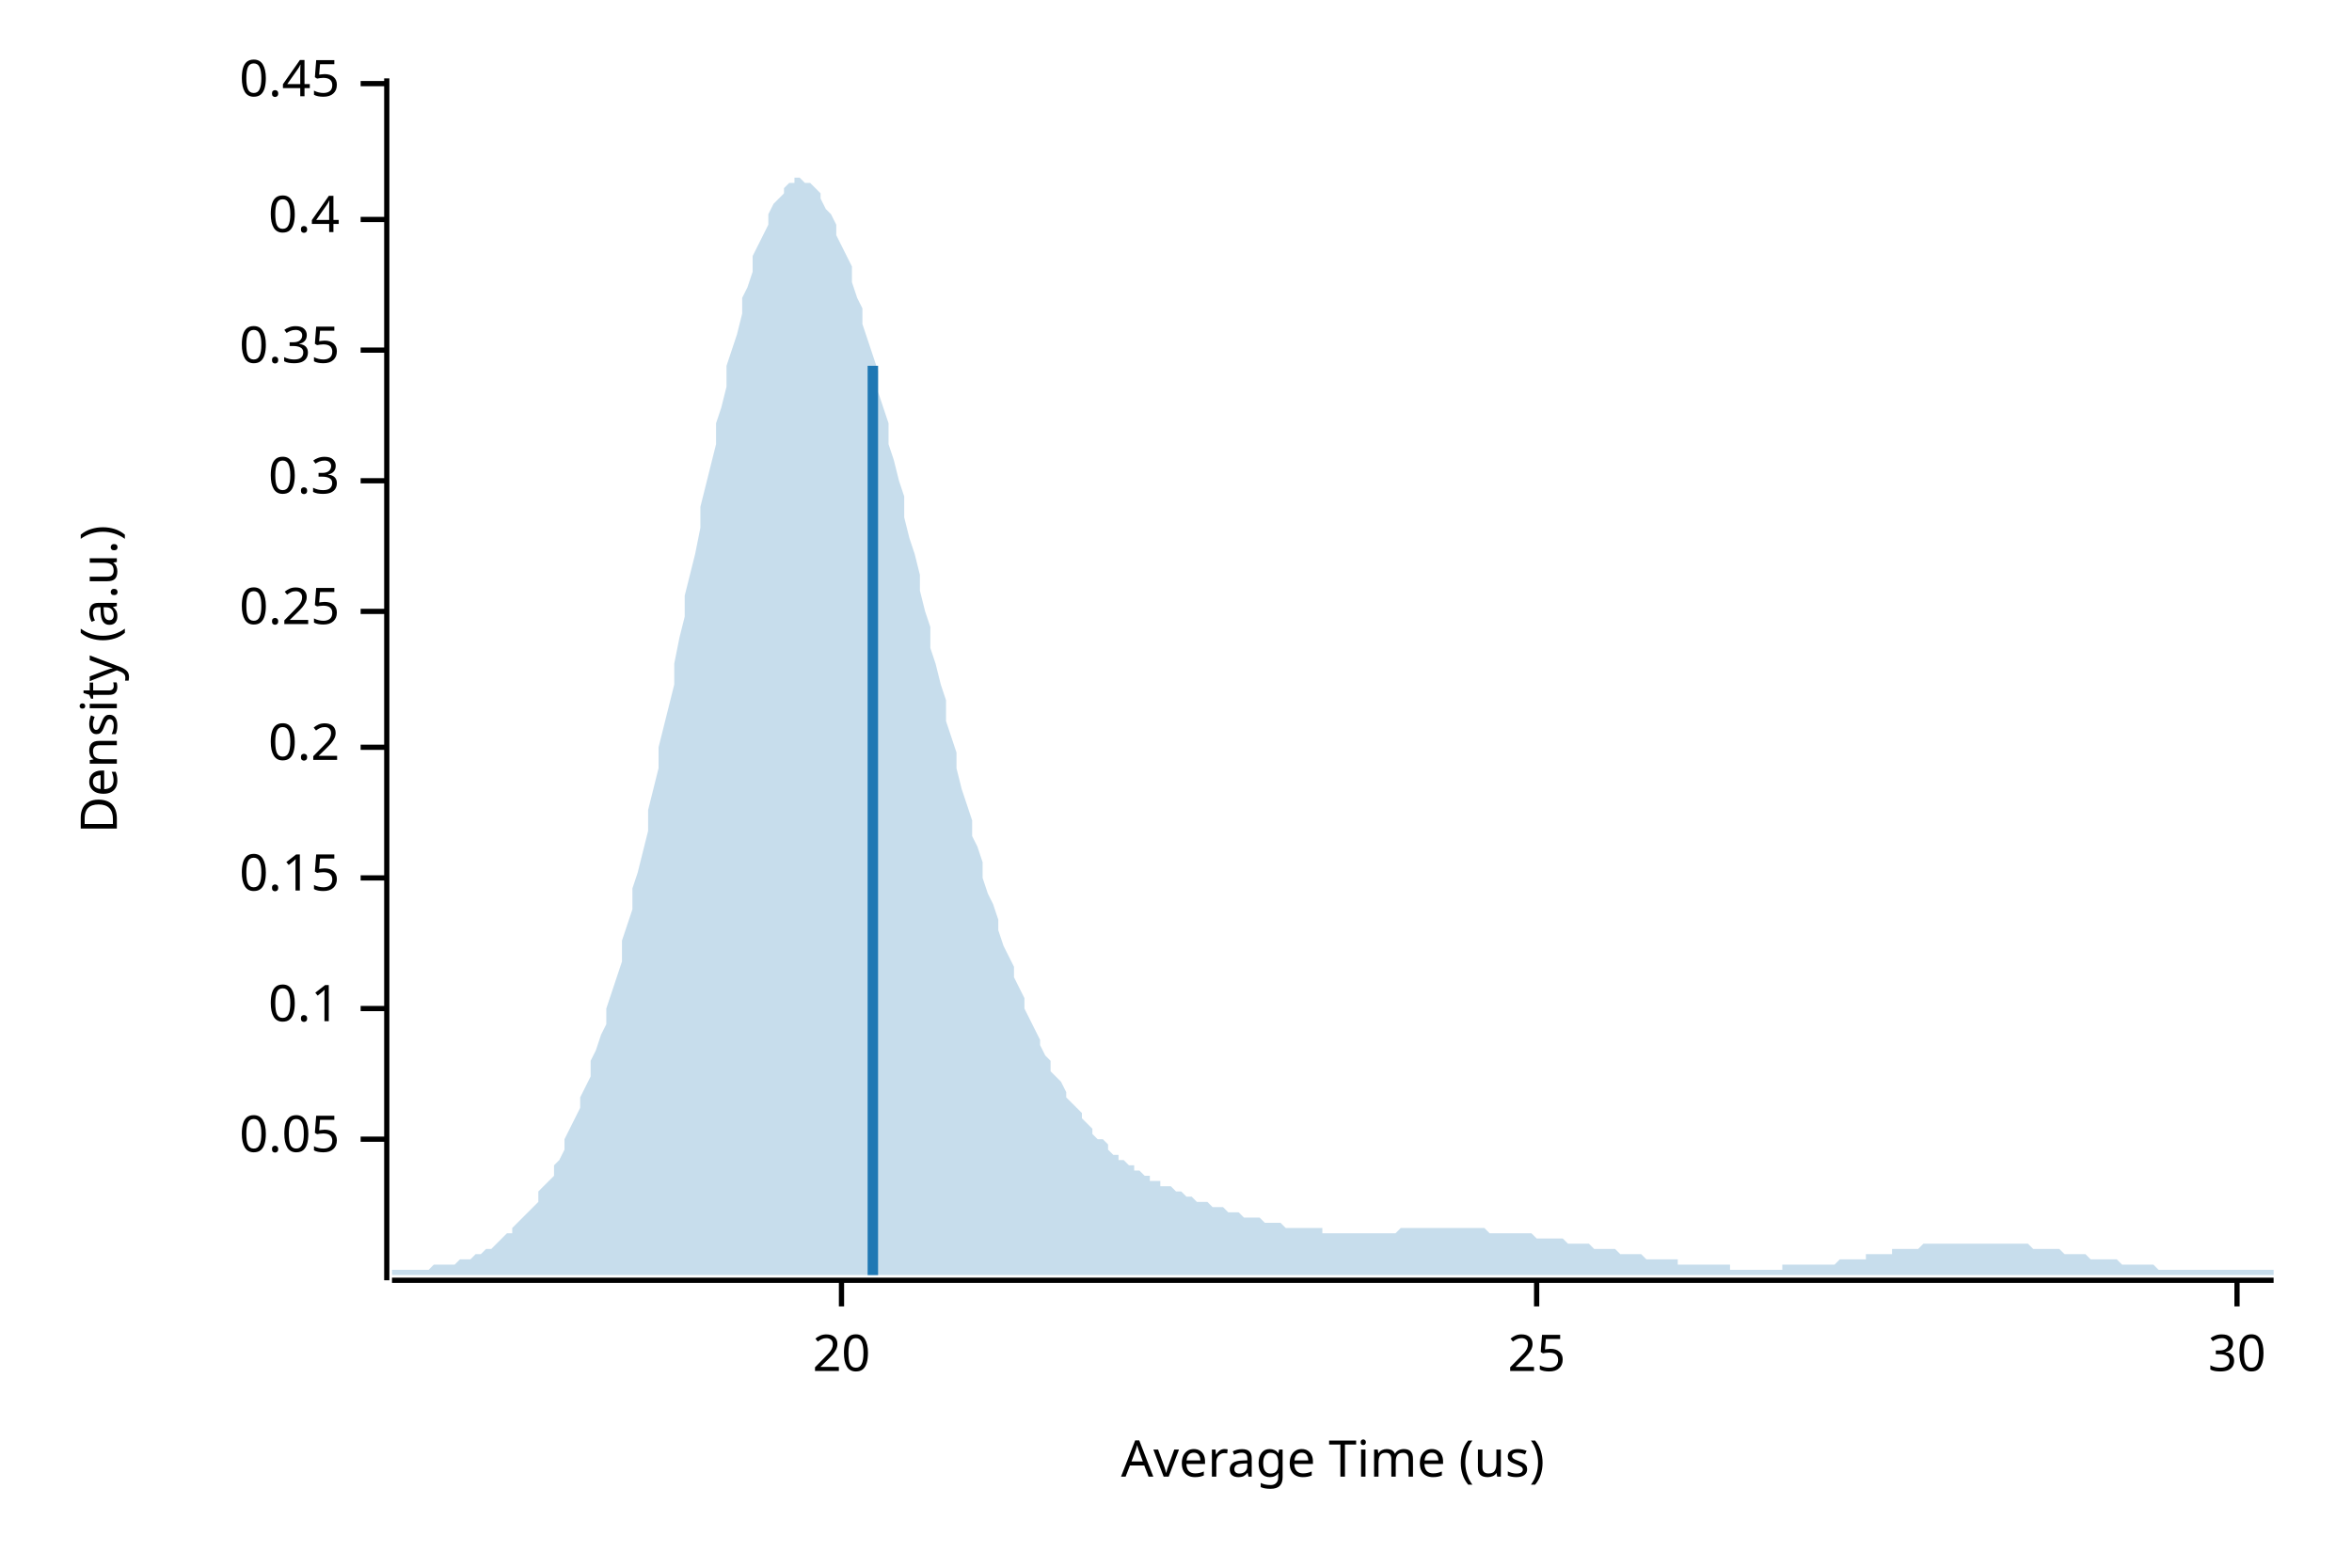
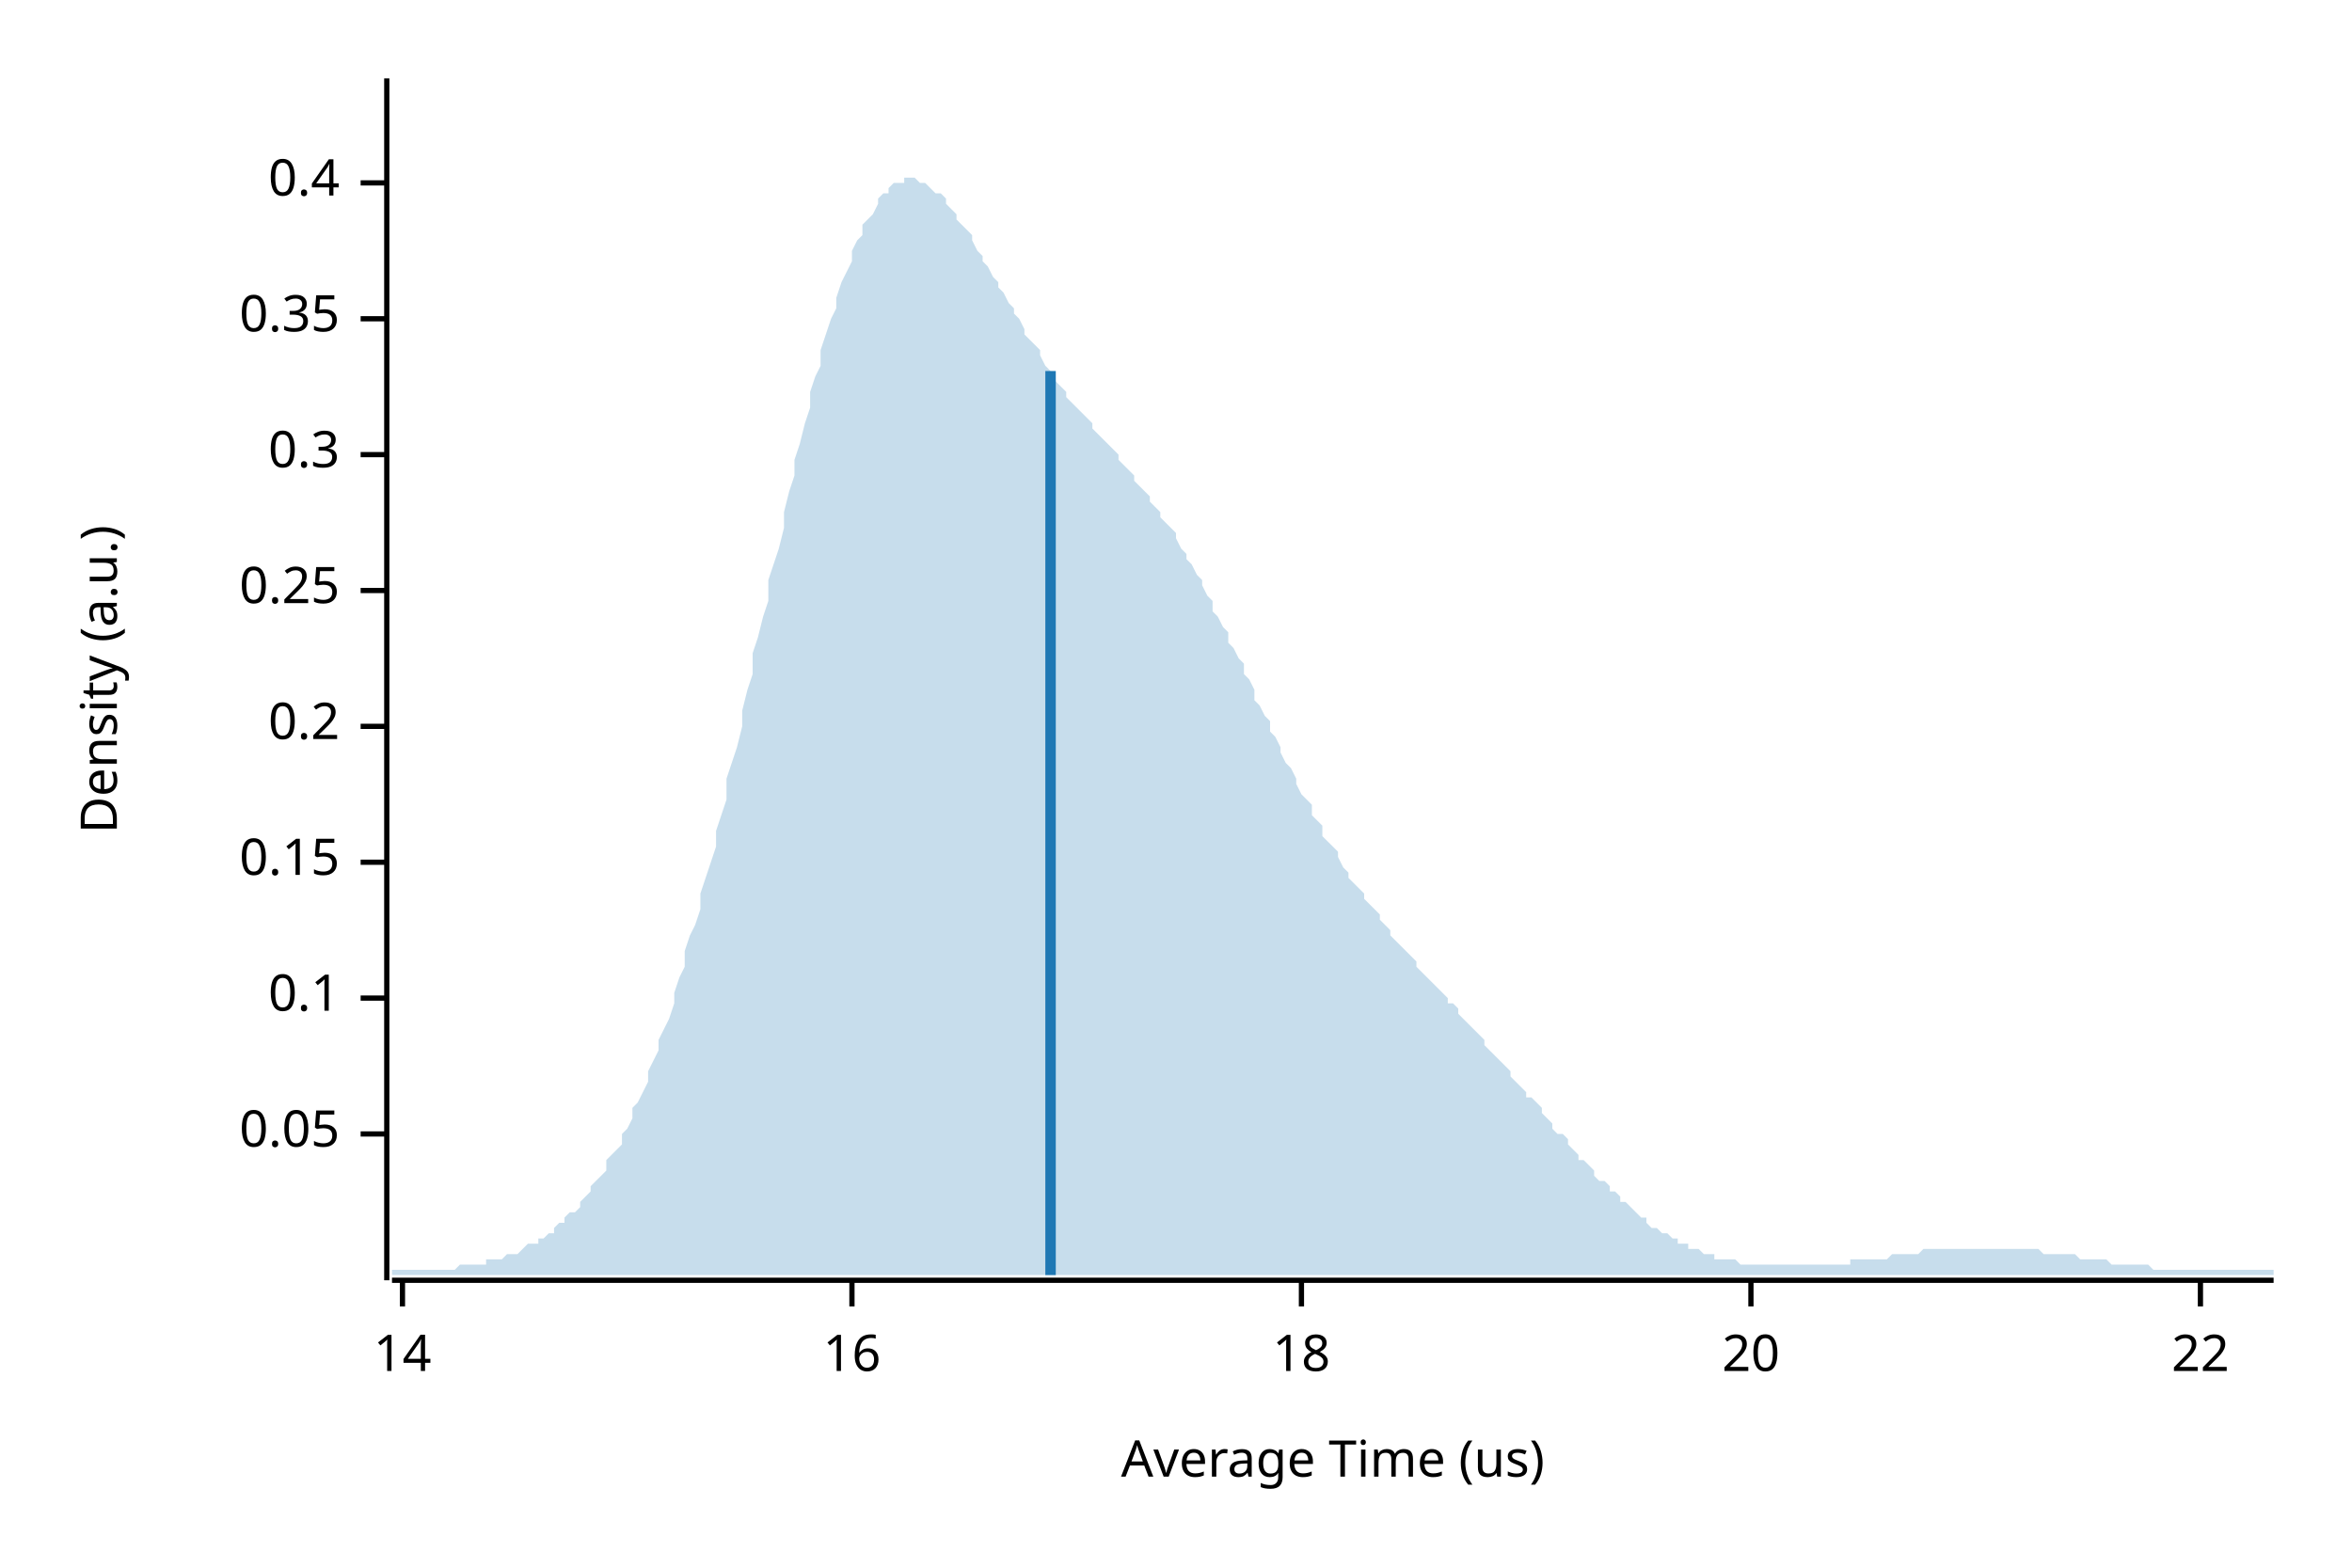
<svg xmlns="http://www.w3.org/2000/svg" width="450" height="300" viewBox="0 0 450 300">
  <text x="15" y="130" dy="0.76em" text-anchor="middle" font-family="sans-serif" font-size="9.677" opacity="1" fill="#000000" transform="rotate(270, 15, 130)">
Density (a.u.)
</text>
  <text x="255" y="285" dy="-0.5ex" text-anchor="middle" font-family="sans-serif" font-size="9.677" opacity="1" fill="#000000">
Average Time (us)
</text>
  <polyline fill="none" opacity="1" stroke="#000000" stroke-width="1" points="74,15 74,245 " />
-   <text x="65" y="218" dy="0.5ex" text-anchor="end" font-family="sans-serif" font-size="9.677" opacity="1" fill="#000000">
+   <text x="65" y="217" dy="0.5ex" text-anchor="end" font-family="sans-serif" font-size="9.677" opacity="1" fill="#000000">
0.05
</text>
-   <polyline fill="none" opacity="1" stroke="#000000" stroke-width="1" points="69,218 74,218 " />
-   <text x="65" y="193" dy="0.5ex" text-anchor="end" font-family="sans-serif" font-size="9.677" opacity="1" fill="#000000">
+   <polyline fill="none" opacity="1" stroke="#000000" stroke-width="1" points="69,217 74,217 " />
+   <text x="65" y="191" dy="0.5ex" text-anchor="end" font-family="sans-serif" font-size="9.677" opacity="1" fill="#000000">
0.1
</text>
-   <polyline fill="none" opacity="1" stroke="#000000" stroke-width="1" points="69,193 74,193 " />
-   <text x="65" y="168" dy="0.5ex" text-anchor="end" font-family="sans-serif" font-size="9.677" opacity="1" fill="#000000">
+   <polyline fill="none" opacity="1" stroke="#000000" stroke-width="1" points="69,191 74,191 " />
+   <text x="65" y="165" dy="0.5ex" text-anchor="end" font-family="sans-serif" font-size="9.677" opacity="1" fill="#000000">
0.15
</text>
-   <polyline fill="none" opacity="1" stroke="#000000" stroke-width="1" points="69,168 74,168 " />
-   <text x="65" y="143" dy="0.5ex" text-anchor="end" font-family="sans-serif" font-size="9.677" opacity="1" fill="#000000">
+   <polyline fill="none" opacity="1" stroke="#000000" stroke-width="1" points="69,165 74,165 " />
+   <text x="65" y="139" dy="0.5ex" text-anchor="end" font-family="sans-serif" font-size="9.677" opacity="1" fill="#000000">
0.2
</text>
-   <polyline fill="none" opacity="1" stroke="#000000" stroke-width="1" points="69,143 74,143 " />
-   <text x="65" y="117" dy="0.5ex" text-anchor="end" font-family="sans-serif" font-size="9.677" opacity="1" fill="#000000">
+   <polyline fill="none" opacity="1" stroke="#000000" stroke-width="1" points="69,139 74,139 " />
+   <text x="65" y="113" dy="0.5ex" text-anchor="end" font-family="sans-serif" font-size="9.677" opacity="1" fill="#000000">
0.25
</text>
-   <polyline fill="none" opacity="1" stroke="#000000" stroke-width="1" points="69,117 74,117 " />
-   <text x="65" y="92" dy="0.5ex" text-anchor="end" font-family="sans-serif" font-size="9.677" opacity="1" fill="#000000">
+   <polyline fill="none" opacity="1" stroke="#000000" stroke-width="1" points="69,113 74,113 " />
+   <text x="65" y="87" dy="0.5ex" text-anchor="end" font-family="sans-serif" font-size="9.677" opacity="1" fill="#000000">
0.3
</text>
-   <polyline fill="none" opacity="1" stroke="#000000" stroke-width="1" points="69,92 74,92 " />
-   <text x="65" y="67" dy="0.5ex" text-anchor="end" font-family="sans-serif" font-size="9.677" opacity="1" fill="#000000">
+   <polyline fill="none" opacity="1" stroke="#000000" stroke-width="1" points="69,87 74,87 " />
+   <text x="65" y="61" dy="0.5ex" text-anchor="end" font-family="sans-serif" font-size="9.677" opacity="1" fill="#000000">
0.35
</text>
-   <polyline fill="none" opacity="1" stroke="#000000" stroke-width="1" points="69,67 74,67 " />
-   <text x="65" y="42" dy="0.5ex" text-anchor="end" font-family="sans-serif" font-size="9.677" opacity="1" fill="#000000">
+   <polyline fill="none" opacity="1" stroke="#000000" stroke-width="1" points="69,61 74,61 " />
+   <text x="65" y="35" dy="0.5ex" text-anchor="end" font-family="sans-serif" font-size="9.677" opacity="1" fill="#000000">
0.4
</text>
-   <polyline fill="none" opacity="1" stroke="#000000" stroke-width="1" points="69,42 74,42 " />
-   <text x="65" y="16" dy="0.5ex" text-anchor="end" font-family="sans-serif" font-size="9.677" opacity="1" fill="#000000">
- 0.45
+   <polyline fill="none" opacity="1" stroke="#000000" stroke-width="1" points="69,35 74,35 " />
+   <polyline fill="none" opacity="1" stroke="#000000" stroke-width="1" points="75,245 435,245 " />
+   <text x="77" y="255" dy="0.76em" text-anchor="middle" font-family="sans-serif" font-size="9.677" opacity="1" fill="#000000">
+ 14
</text>
-   <polyline fill="none" opacity="1" stroke="#000000" stroke-width="1" points="69,16 74,16 " />
-   <polyline fill="none" opacity="1" stroke="#000000" stroke-width="1" points="75,245 435,245 " />
-   <text x="161" y="255" dy="0.76em" text-anchor="middle" font-family="sans-serif" font-size="9.677" opacity="1" fill="#000000">
+   <polyline fill="none" opacity="1" stroke="#000000" stroke-width="1" points="77,245 77,250 " />
+   <text x="163" y="255" dy="0.76em" text-anchor="middle" font-family="sans-serif" font-size="9.677" opacity="1" fill="#000000">
+ 16
+ </text>
+   <polyline fill="none" opacity="1" stroke="#000000" stroke-width="1" points="163,245 163,250 " />
+   <text x="249" y="255" dy="0.76em" text-anchor="middle" font-family="sans-serif" font-size="9.677" opacity="1" fill="#000000">
+ 18
+ </text>
+   <polyline fill="none" opacity="1" stroke="#000000" stroke-width="1" points="249,245 249,250 " />
+   <text x="335" y="255" dy="0.76em" text-anchor="middle" font-family="sans-serif" font-size="9.677" opacity="1" fill="#000000">
20
</text>
-   <polyline fill="none" opacity="1" stroke="#000000" stroke-width="1" points="161,245 161,250 " />
-   <text x="294" y="255" dy="0.76em" text-anchor="middle" font-family="sans-serif" font-size="9.677" opacity="1" fill="#000000">
- 25
+   <polyline fill="none" opacity="1" stroke="#000000" stroke-width="1" points="335,245 335,250 " />
+   <text x="421" y="255" dy="0.76em" text-anchor="middle" font-family="sans-serif" font-size="9.677" opacity="1" fill="#000000">
+ 22
</text>
-   <polyline fill="none" opacity="1" stroke="#000000" stroke-width="1" points="294,245 294,250 " />
-   <text x="428" y="255" dy="0.76em" text-anchor="middle" font-family="sans-serif" font-size="9.677" opacity="1" fill="#000000">
- 30
- </text>
-   <polyline fill="none" opacity="1" stroke="#000000" stroke-width="1" points="428,245 428,250 " />
-   <polygon opacity="0.25" fill="#1F78B4" points="75,243 75,243 76,243 77,243 77,243 78,243 79,243 80,243 80,243 81,243 82,243 82,243 83,242 84,242 85,242 85,242 86,242 87,242 87,242 88,241 89,241 90,241 90,241 91,240 92,240 93,239 93,239 94,239 95,238 95,238 96,237 97,236 98,236 98,235 99,234 100,233 100,233 101,232 102,231 103,230 103,228 104,227 105,226 106,225 106,223 107,222 108,220 108,218 109,216 110,214 111,212 111,210 112,208 113,206 113,203 114,201 115,198 116,196 116,193 117,190 118,187 119,184 119,180 120,177 121,174 121,170 122,167 123,163 124,159 124,155 125,151 126,147 126,143 127,139 128,135 129,131 129,127 130,122 131,118 131,114 132,110 133,106 134,101 134,97 135,93 136,89 137,85 137,81 138,78 139,74 139,70 140,67 141,64 142,60 142,57 143,55 144,52 144,49 145,47 146,45 147,43 147,41 148,39 149,38 150,37 150,36 151,35 152,35 152,34 153,34 154,35 155,35 155,35 156,36 157,37 157,38 158,40 159,41 160,43 160,45 161,47 162,49 163,51 163,54 164,57 165,59 165,62 166,65 167,68 168,71 168,75 169,78 170,81 170,85 171,88 172,92 173,95 173,99 174,103 175,106 176,110 176,113 177,117 178,120 178,124 179,127 180,131 181,134 181,138 182,141 183,144 183,147 184,151 185,154 186,157 186,160 187,162 188,165 188,168 189,171 190,173 191,176 191,178 192,181 193,183 194,185 194,187 195,189 196,191 196,193 197,195 198,197 199,199 199,200 200,202 201,203 201,205 202,206 203,207 204,209 204,210 205,211 206,212 207,213 207,214 208,215 209,216 209,217 210,218 211,218 212,219 212,220 213,221 214,221 214,222 215,222 216,223 217,223 217,224 218,224 219,225 220,225 220,226 221,226 222,226 222,227 223,227 224,227 225,228 225,228 226,228 227,229 227,229 228,229 229,230 230,230 230,230 231,230 232,231 232,231 233,231 234,231 235,232 235,232 236,232 237,232 238,233 238,233 239,233 240,233 240,233 241,233 242,234 243,234 243,234 244,234 245,234 245,234 246,235 247,235 248,235 248,235 249,235 250,235 251,235 251,235 252,235 253,235 253,236 254,236 255,236 256,236 256,236 257,236 258,236 258,236 259,236 260,236 261,236 261,236 262,236 263,236 264,236 264,236 265,236 266,236 266,236 267,236 268,235 269,235 269,235 270,235 271,235 271,235 272,235 273,235 274,235 274,235 275,235 276,235 277,235 277,235 278,235 279,235 279,235 280,235 281,235 282,235 282,235 283,235 284,235 284,235 285,236 286,236 287,236 287,236 288,236 289,236 289,236 290,236 291,236 292,236 292,236 293,236 294,237 295,237 295,237 296,237 297,237 297,237 298,237 299,237 300,238 300,238 301,238 302,238 302,238 303,238 304,238 305,239 305,239 306,239 307,239 308,239 308,239 309,239 310,240 310,240 311,240 312,240 313,240 313,240 314,240 315,241 315,241 316,241 317,241 318,241 318,241 319,241 320,241 321,241 321,242 322,242 323,242 323,242 324,242 325,242 326,242 326,242 327,242 328,242 328,242 329,242 330,242 331,242 331,243 332,243 333,243 333,243 334,243 335,243 336,243 336,243 337,243 338,243 339,243 339,243 340,243 341,243 341,242 342,242 343,242 344,242 344,242 345,242 346,242 346,242 347,242 348,242 349,242 349,242 350,242 351,242 352,241 352,241 353,241 354,241 354,241 355,241 356,241 357,241 357,240 358,240 359,240 359,240 360,240 361,240 362,240 362,239 363,239 364,239 365,239 365,239 366,239 367,239 367,239 368,238 369,238 370,238 370,238 371,238 372,238 372,238 373,238 374,238 375,238 375,238 376,238 377,238 378,238 378,238 379,238 380,238 380,238 381,238 382,238 383,238 383,238 384,238 385,238 385,238 386,238 387,238 388,238 388,238 389,239 390,239 390,239 391,239 392,239 393,239 393,239 394,239 395,240 396,240 396,240 397,240 398,240 398,240 399,240 400,241 401,241 401,241 402,241 403,241 403,241 404,241 405,241 406,242 406,242 407,242 408,242 409,242 409,242 410,242 411,242 411,242 412,242 413,243 414,243 414,243 415,243 416,243 416,243 417,243 418,243 419,243 419,243 420,243 421,243 422,243 422,243 423,243 424,243 424,243 425,243 426,243 427,243 427,243 428,243 429,243 429,243 430,243 431,243 432,243 432,243 433,243 434,243 435,243 435,244 75,244 " />
-   <polyline fill="none" opacity="1" stroke="#1F78B4" stroke-width="2" points="167,244 167,70 " />
+   <polyline fill="none" opacity="1" stroke="#000000" stroke-width="1" points="421,245 421,250 " />
+   <polygon opacity="0.25" fill="#1F78B4" points="75,243 75,243 76,243 77,243 77,243 78,243 79,243 80,243 80,243 81,243 82,243 82,243 83,243 84,243 85,243 85,243 86,243 87,243 87,243 88,242 89,242 90,242 90,242 91,242 92,242 93,242 93,241 94,241 95,241 95,241 96,241 97,240 98,240 98,240 99,240 100,239 100,239 101,238 102,238 103,238 103,237 104,237 105,236 106,236 106,235 107,234 108,234 108,233 109,232 110,232 111,231 111,230 112,229 113,228 113,227 114,226 115,225 116,224 116,222 117,221 118,220 119,219 119,217 120,216 121,214 121,212 122,211 123,209 124,207 124,205 125,203 126,201 126,199 127,197 128,195 129,192 129,190 130,187 131,185 131,182 132,179 133,177 134,174 134,171 135,168 136,165 137,162 137,159 138,156 139,153 139,149 140,146 141,143 142,139 142,136 143,132 144,129 144,125 145,122 146,118 147,115 147,111 148,108 149,105 150,101 150,98 151,94 152,91 152,88 153,85 154,81 155,78 155,75 156,72 157,70 157,67 158,64 159,61 160,59 160,57 161,54 162,52 163,50 163,48 164,46 165,45 165,43 166,42 167,41 168,39 168,38 169,37 170,37 170,36 171,35 172,35 173,35 173,34 174,34 175,34 176,35 176,35 177,35 178,36 178,36 179,37 180,37 181,38 181,39 182,40 183,41 183,42 184,43 185,44 186,45 186,46 187,48 188,49 188,50 189,51 190,53 191,54 191,55 192,56 193,58 194,59 194,60 195,61 196,63 196,64 197,65 198,66 199,67 199,68 200,70 201,71 201,72 202,73 203,74 204,75 204,76 205,77 206,78 207,79 207,79 208,80 209,81 209,82 210,83 211,84 212,85 212,85 213,86 214,87 214,88 215,89 216,90 217,91 217,92 218,93 219,94 220,95 220,96 221,97 222,98 222,99 223,100 224,101 225,102 225,103 226,105 227,106 227,107 228,108 229,110 230,111 230,112 231,114 232,115 232,117 233,118 234,120 235,121 235,123 236,124 237,126 238,127 238,129 239,130 240,132 240,134 241,135 242,137 243,138 243,140 244,141 245,143 245,144 246,146 247,147 248,149 248,150 249,152 250,153 251,154 251,156 252,157 253,158 253,160 254,161 255,162 256,163 256,164 257,166 258,167 258,168 259,169 260,170 261,171 261,172 262,173 263,174 264,175 264,176 265,177 266,178 266,179 267,180 268,181 269,182 269,182 270,183 271,184 271,185 272,186 273,187 274,188 274,188 275,189 276,190 277,191 277,192 278,192 279,193 279,194 280,195 281,196 282,197 282,197 283,198 284,199 284,200 285,201 286,202 287,203 287,203 288,204 289,205 289,206 290,207 291,208 292,209 292,210 293,210 294,211 295,212 295,213 296,214 297,215 297,216 298,217 299,217 300,218 300,219 301,220 302,221 302,222 303,222 304,223 305,224 305,225 306,226 307,226 308,227 308,228 309,228 310,229 310,230 311,230 312,231 313,232 313,232 314,233 315,233 315,234 316,235 317,235 318,236 318,236 319,236 320,237 321,237 321,238 322,238 323,238 323,239 324,239 325,239 326,240 326,240 327,240 328,240 328,241 329,241 330,241 331,241 331,241 332,241 333,242 333,242 334,242 335,242 336,242 336,242 337,242 338,242 339,242 339,242 340,242 341,242 341,242 342,242 343,242 344,242 344,242 345,242 346,242 346,242 347,242 348,242 349,242 349,242 350,242 351,242 352,242 352,242 353,242 354,242 354,241 355,241 356,241 357,241 357,241 358,241 359,241 359,241 360,241 361,241 362,240 362,240 363,240 364,240 365,240 365,240 366,240 367,240 367,240 368,239 369,239 370,239 370,239 371,239 372,239 372,239 373,239 374,239 375,239 375,239 376,239 377,239 378,239 378,239 379,239 380,239 380,239 381,239 382,239 383,239 383,239 384,239 385,239 385,239 386,239 387,239 388,239 388,239 389,239 390,239 390,239 391,240 392,240 393,240 393,240 394,240 395,240 396,240 396,240 397,240 398,241 398,241 399,241 400,241 401,241 401,241 402,241 403,241 403,241 404,242 405,242 406,242 406,242 407,242 408,242 409,242 409,242 410,242 411,242 411,242 412,243 413,243 414,243 414,243 415,243 416,243 416,243 417,243 418,243 419,243 419,243 420,243 421,243 422,243 422,243 423,243 424,243 424,243 425,243 426,243 427,243 427,243 428,243 429,243 429,243 430,243 431,243 432,243 432,243 433,243 434,243 435,243 435,244 75,244 " />
+   <polyline fill="none" opacity="1" stroke="#1F78B4" stroke-width="2" points="201,244 201,71 " />
</svg>
